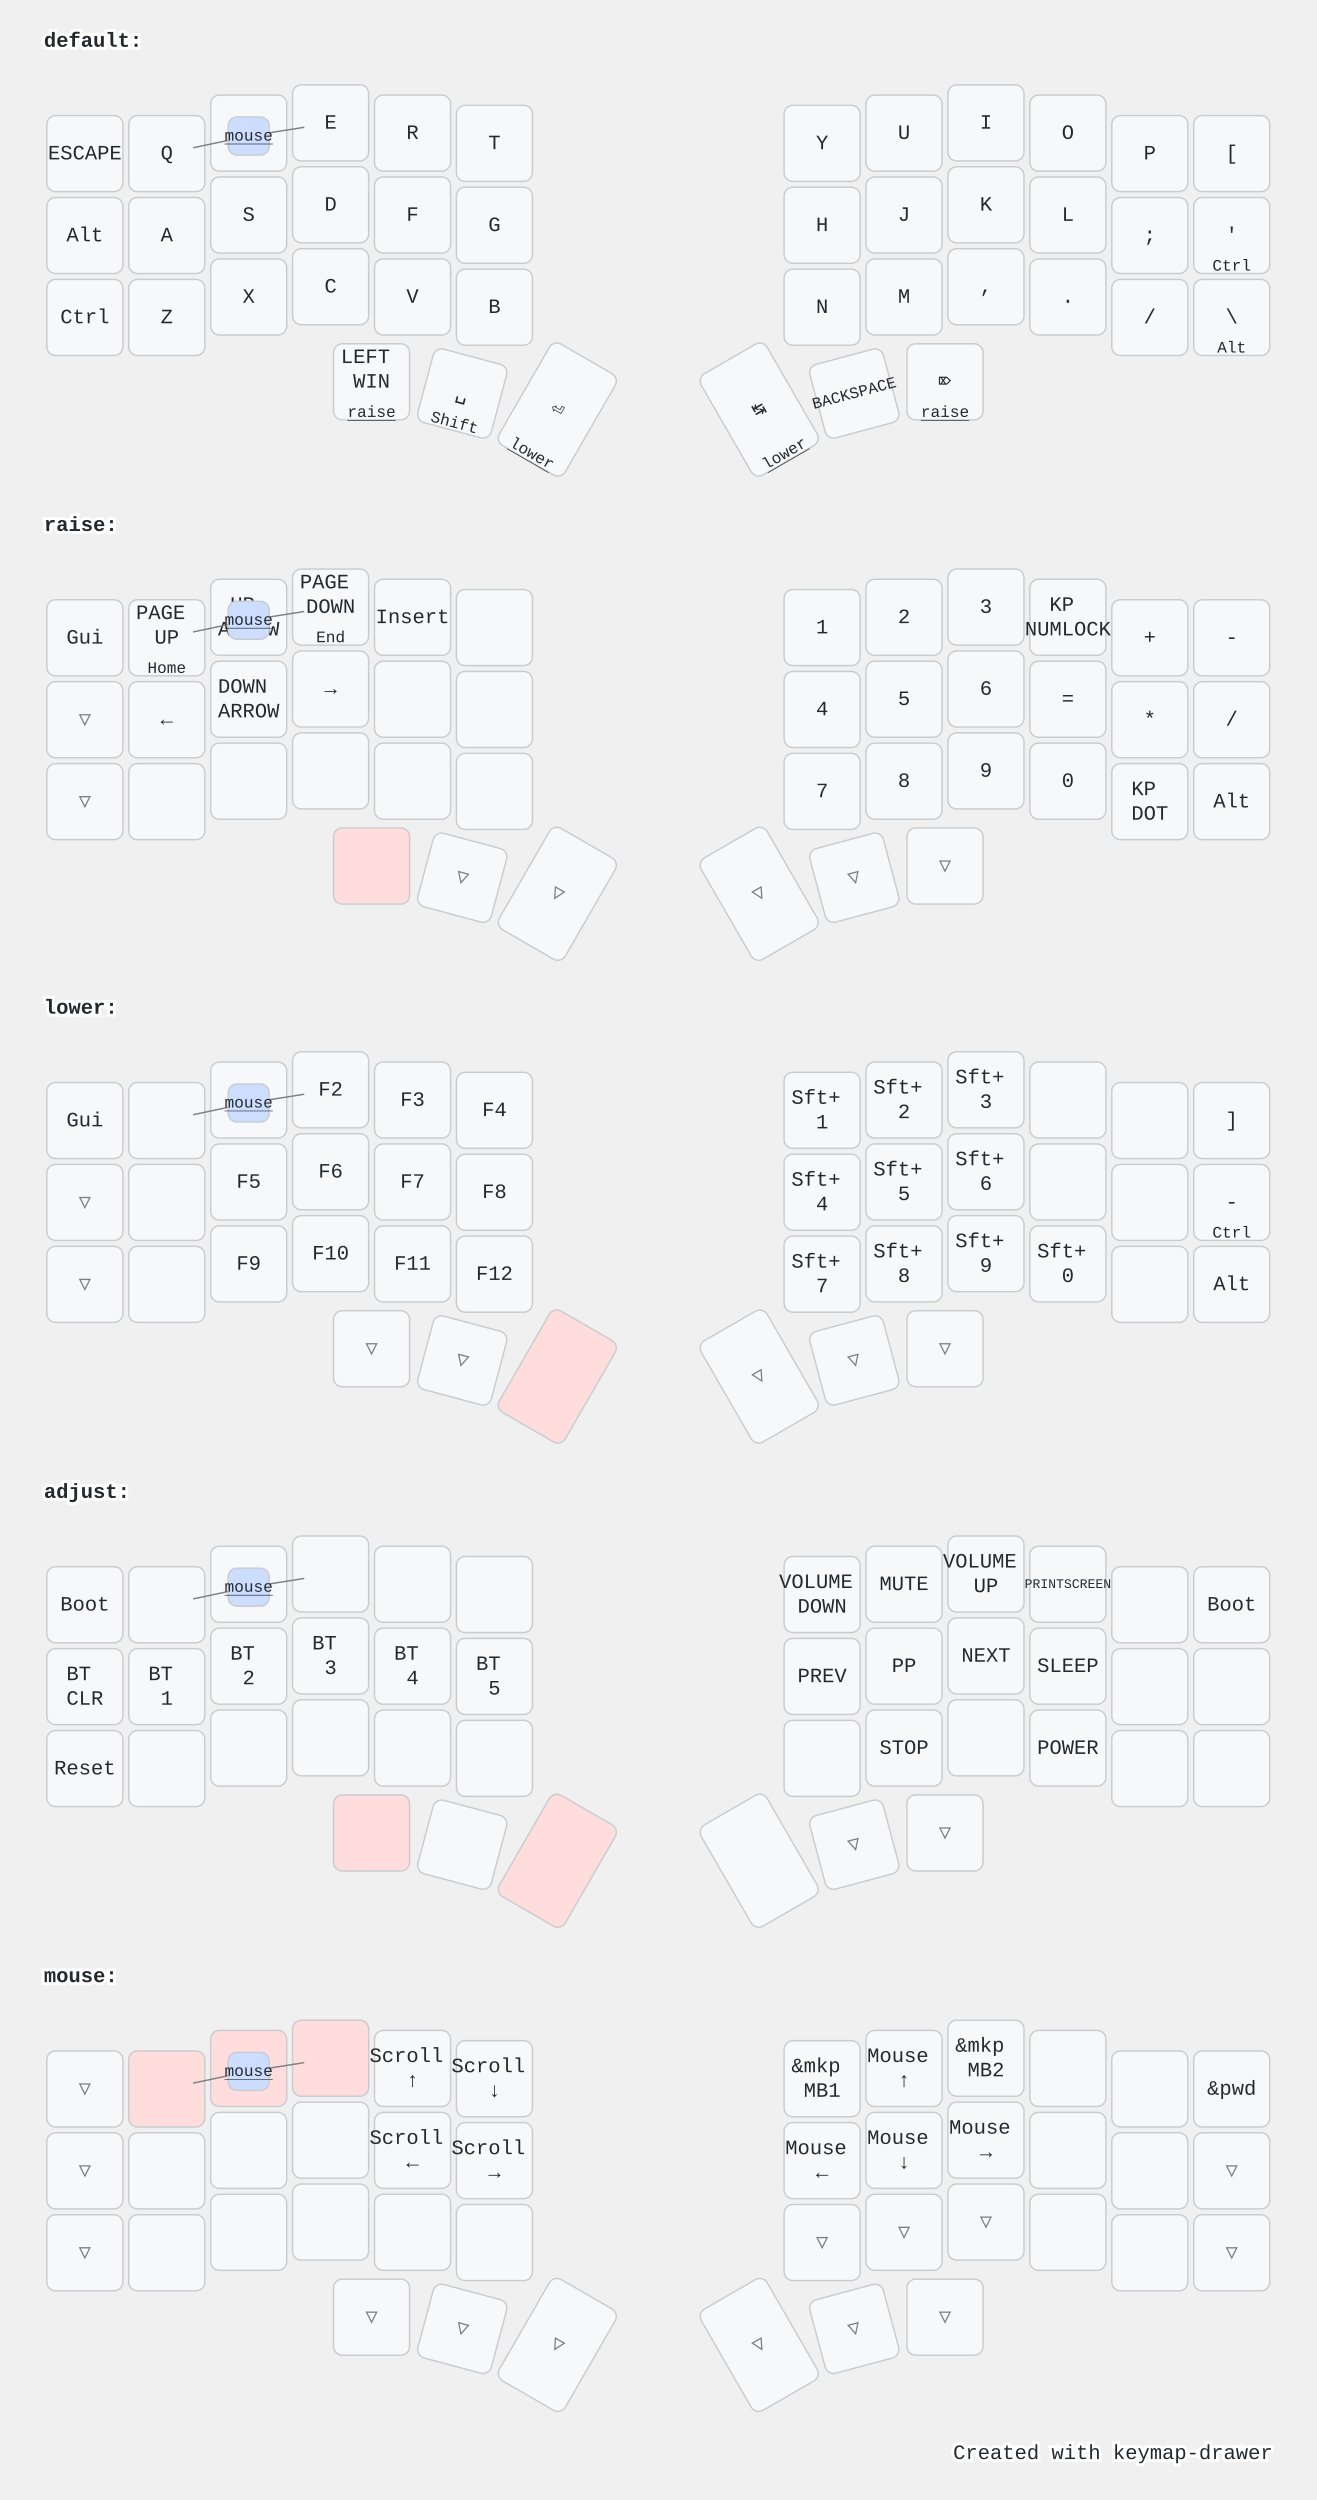
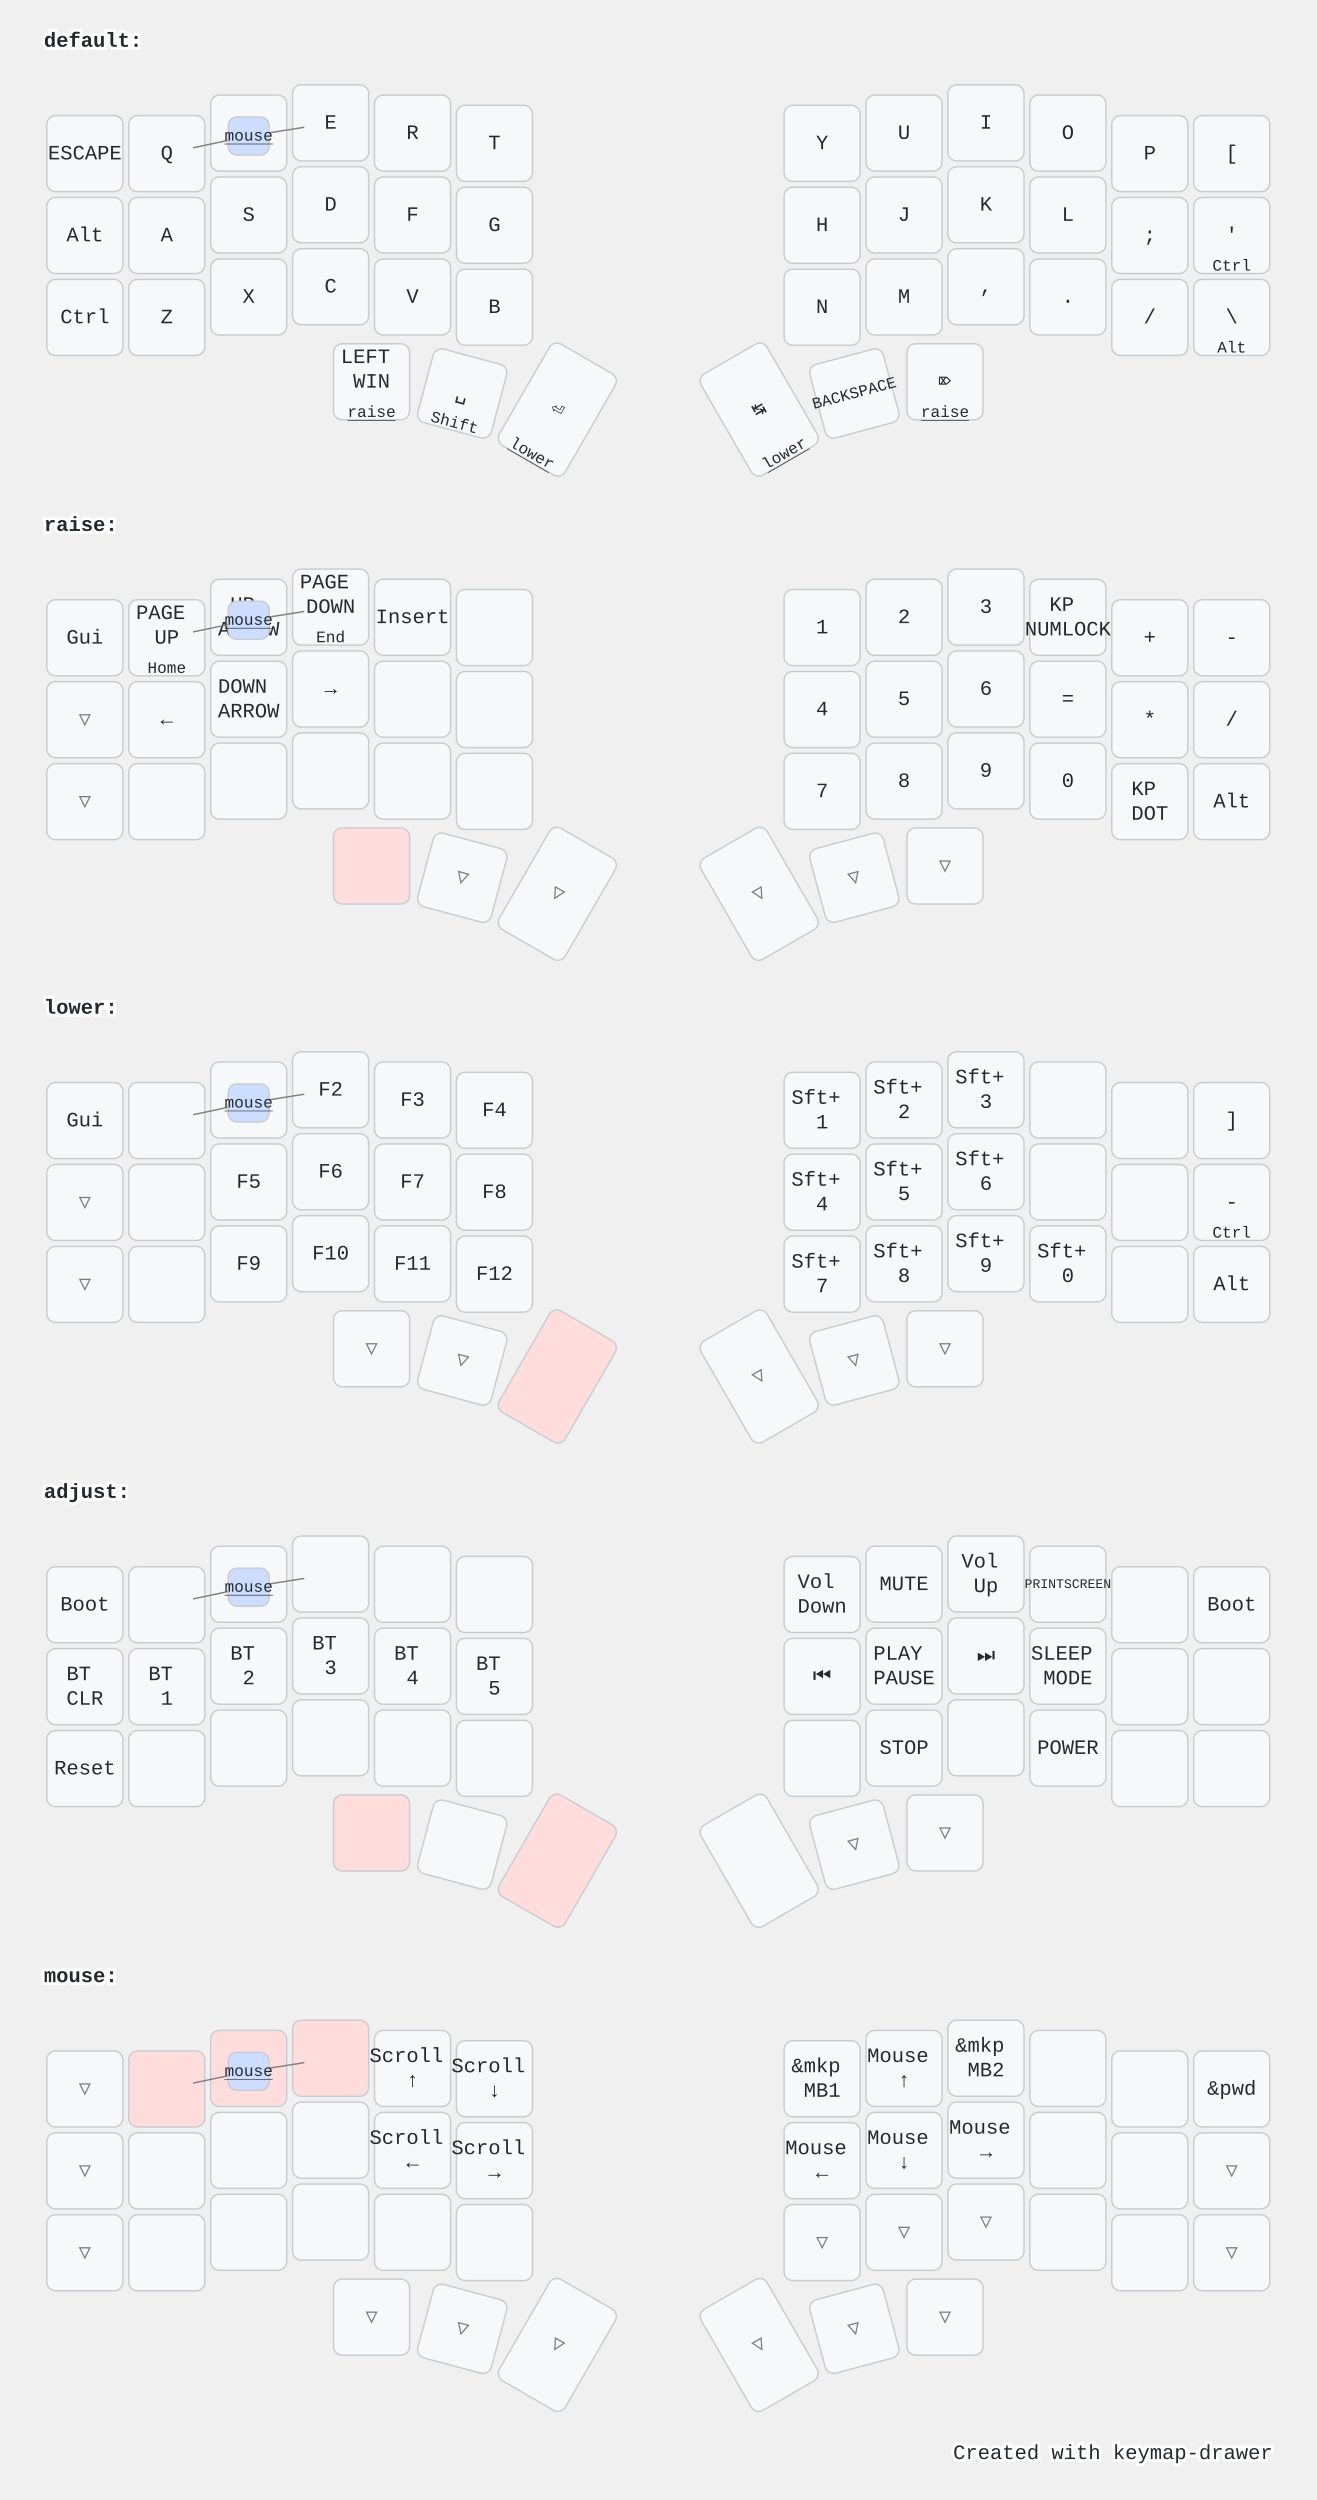
<svg xmlns="http://www.w3.org/2000/svg" width="900" height="1709" viewBox="0 0 900 1709" class="keymap">
  <style>/* inherit to force styles through use tags */
svg path {
    fill: inherit;
}

/* font and background color specifications */
svg.keymap {
    font-family: SFMono-Regular,Consolas,Liberation Mono,Menlo,monospace;
    font-size: 14px;
    font-kerning: normal;
    text-rendering: optimizeLegibility;
    fill: #24292e;
}

/* default key styling */
rect.key {
    fill: #f6f8fa;
}

rect.key, rect.combo {
    stroke: #c9cccf;
    stroke-width: 1;
}

/* default key side styling, only used is draw_key_sides is set */
rect.side {
    filter: brightness(90%);
}

/* color accent for combo boxes */
rect.combo, rect.combo-separate {
    fill: #cdf;
}

/* color accent for held keys */
rect.held, rect.combo.held {
    fill: #fdd;
}

/* color accent for ghost (optional) keys */
rect.ghost, rect.combo.ghost {
    stroke-dasharray: 4, 4;
    stroke-width: 2;
}

text {
    text-anchor: middle;
    dominant-baseline: middle;
}

/* styling for layer labels */
text.label {
    font-weight: bold;
    text-anchor: start;
    stroke: white;
    stroke-width: 4;
    paint-order: stroke;
}

/* styling for optional footer */
text.footer {
    text-anchor: end;
    dominant-baseline: auto;
    stroke: white;
    stroke-width: 4;
    paint-order: stroke;
}

/* styling for combo tap, and key hold/shifted label text */
text.combo, text.hold, text.shifted {
    font-size: 11px;
}

text.hold {
    text-anchor: middle;
    dominant-baseline: auto;
}

text.shifted {
    text-anchor: middle;
    dominant-baseline: hanging;
}

text.layer-activator {
    text-decoration: underline;
}

/* styling for hold/shifted label text in combo box */
text.combo.hold, text.combo.shifted {
    font-size: 8px;
}

/* lighter symbol for transparent keys */
text.trans {
    fill: #7b7e81;
}

/* styling for combo dendrons */
path.combo {
    stroke-width: 1;
    stroke: gray;
    fill: none;
}

/* Start Tabler Icons Cleanup */
/* cannot use height/width with glyphs */
.icon-tabler &gt; path {
    fill: inherit;
    stroke: inherit;
    stroke-width: 2;
}
/* hide tabler's default box */
.icon-tabler &gt; path[stroke="none"][fill="none"] {
    visibility: hidden;
}
/* End Tabler Icons Cleanup */

@media (prefers-color-scheme: dark) {
svg.keymap { fill: #d1d6db; }
rect.key { fill: #3f4750; }
rect.key, rect.combo { stroke: #60666c; }
rect.combo, rect.combo-separate { fill: #1f3d7a; }
rect.held, rect.combo.held { fill: #854747; }
text.label, text.footer { stroke: black; }
text.trans { fill: #7e8184; }
path.combo { stroke: #7f7f7f; }

}</style>
  <g transform="translate(30, 0)" class="layer-default">
    <text x="0" y="28" class="label" id="default">default:</text>
    <g transform="translate(0, 56)">
      <g transform="translate(28, 49)" class="key keypos-0">
        <rect rx="6" ry="6" x="-26" y="-26" width="52" height="52" class="key" />
        <text x="0" y="0" class="key tap">ESCAPE</text>
      </g>
      <g transform="translate(84, 49)" class="key keypos-1">
        <rect rx="6" ry="6" x="-26" y="-26" width="52" height="52" class="key" />
        <text x="0" y="0" class="key tap">Q</text>
      </g>
      <g transform="translate(140, 35)" class="key keypos-2">
        <rect rx="6" ry="6" x="-26" y="-26" width="52" height="52" class="key" />
        <text x="0" y="0" class="key tap">W</text>
      </g>
      <g transform="translate(196, 28)" class="key keypos-3">
        <rect rx="6" ry="6" x="-26" y="-26" width="52" height="52" class="key" />
        <text x="0" y="0" class="key tap">E</text>
      </g>
      <g transform="translate(252, 35)" class="key keypos-4">
        <rect rx="6" ry="6" x="-26" y="-26" width="52" height="52" class="key" />
        <text x="0" y="0" class="key tap">R</text>
      </g>
      <g transform="translate(308, 42)" class="key keypos-5">
        <rect rx="6" ry="6" x="-26" y="-26" width="52" height="52" class="key" />
        <text x="0" y="0" class="key tap">T</text>
      </g>
      <g transform="translate(532, 42)" class="key keypos-6">
        <rect rx="6" ry="6" x="-26" y="-26" width="52" height="52" class="key" />
        <text x="0" y="0" class="key tap">Y</text>
      </g>
      <g transform="translate(588, 35)" class="key keypos-7">
        <rect rx="6" ry="6" x="-26" y="-26" width="52" height="52" class="key" />
        <text x="0" y="0" class="key tap">U</text>
      </g>
      <g transform="translate(644, 28)" class="key keypos-8">
        <rect rx="6" ry="6" x="-26" y="-26" width="52" height="52" class="key" />
        <text x="0" y="0" class="key tap">I</text>
      </g>
      <g transform="translate(700, 35)" class="key keypos-9">
        <rect rx="6" ry="6" x="-26" y="-26" width="52" height="52" class="key" />
        <text x="0" y="0" class="key tap">O</text>
      </g>
      <g transform="translate(756, 49)" class="key keypos-10">
        <rect rx="6" ry="6" x="-26" y="-26" width="52" height="52" class="key" />
        <text x="0" y="0" class="key tap">P</text>
      </g>
      <g transform="translate(812, 49)" class="key keypos-11">
        <rect rx="6" ry="6" x="-26" y="-26" width="52" height="52" class="key" />
        <text x="0" y="0" class="key tap">[</text>
      </g>
      <g transform="translate(28, 105)" class="key keypos-12">
        <rect rx="6" ry="6" x="-26" y="-26" width="52" height="52" class="key" />
        <text x="0" y="0" class="key tap">Alt</text>
      </g>
      <g transform="translate(84, 105)" class="key keypos-13">
        <rect rx="6" ry="6" x="-26" y="-26" width="52" height="52" class="key" />
        <text x="0" y="0" class="key tap">A</text>
      </g>
      <g transform="translate(140, 91)" class="key keypos-14">
        <rect rx="6" ry="6" x="-26" y="-26" width="52" height="52" class="key" />
        <text x="0" y="0" class="key tap">S</text>
      </g>
      <g transform="translate(196, 84)" class="key keypos-15">
        <rect rx="6" ry="6" x="-26" y="-26" width="52" height="52" class="key" />
        <text x="0" y="0" class="key tap">D</text>
      </g>
      <g transform="translate(252, 91)" class="key keypos-16">
        <rect rx="6" ry="6" x="-26" y="-26" width="52" height="52" class="key" />
        <text x="0" y="0" class="key tap">F</text>
      </g>
      <g transform="translate(308, 98)" class="key keypos-17">
        <rect rx="6" ry="6" x="-26" y="-26" width="52" height="52" class="key" />
        <text x="0" y="0" class="key tap">G</text>
      </g>
      <g transform="translate(532, 98)" class="key keypos-18">
        <rect rx="6" ry="6" x="-26" y="-26" width="52" height="52" class="key" />
        <text x="0" y="0" class="key tap">H</text>
      </g>
      <g transform="translate(588, 91)" class="key keypos-19">
        <rect rx="6" ry="6" x="-26" y="-26" width="52" height="52" class="key" />
        <text x="0" y="0" class="key tap">J</text>
      </g>
      <g transform="translate(644, 84)" class="key keypos-20">
        <rect rx="6" ry="6" x="-26" y="-26" width="52" height="52" class="key" />
        <text x="0" y="0" class="key tap">K</text>
      </g>
      <g transform="translate(700, 91)" class="key keypos-21">
        <rect rx="6" ry="6" x="-26" y="-26" width="52" height="52" class="key" />
        <text x="0" y="0" class="key tap">L</text>
      </g>
      <g transform="translate(756, 105)" class="key keypos-22">
        <rect rx="6" ry="6" x="-26" y="-26" width="52" height="52" class="key" />
        <text x="0" y="0" class="key tap">;</text>
      </g>
      <g transform="translate(812, 105)" class="key keypos-23">
        <rect rx="6" ry="6" x="-26" y="-26" width="52" height="52" class="key" />
        <text x="0" y="0" class="key tap">'</text>
        <text x="0" y="24" class="key hold">Ctrl</text>
      </g>
      <g transform="translate(28, 161)" class="key keypos-24">
        <rect rx="6" ry="6" x="-26" y="-26" width="52" height="52" class="key" />
        <text x="0" y="0" class="key tap">Ctrl</text>
      </g>
      <g transform="translate(84, 161)" class="key keypos-25">
        <rect rx="6" ry="6" x="-26" y="-26" width="52" height="52" class="key" />
        <text x="0" y="0" class="key tap">Z</text>
      </g>
      <g transform="translate(140, 147)" class="key keypos-26">
        <rect rx="6" ry="6" x="-26" y="-26" width="52" height="52" class="key" />
        <text x="0" y="0" class="key tap">X</text>
      </g>
      <g transform="translate(196, 140)" class="key keypos-27">
        <rect rx="6" ry="6" x="-26" y="-26" width="52" height="52" class="key" />
        <text x="0" y="0" class="key tap">C</text>
      </g>
      <g transform="translate(252, 147)" class="key keypos-28">
        <rect rx="6" ry="6" x="-26" y="-26" width="52" height="52" class="key" />
        <text x="0" y="0" class="key tap">V</text>
      </g>
      <g transform="translate(308, 154)" class="key keypos-29">
        <rect rx="6" ry="6" x="-26" y="-26" width="52" height="52" class="key" />
        <text x="0" y="0" class="key tap">B</text>
      </g>
      <g transform="translate(532, 154)" class="key keypos-30">
        <rect rx="6" ry="6" x="-26" y="-26" width="52" height="52" class="key" />
        <text x="0" y="0" class="key tap">N</text>
      </g>
      <g transform="translate(588, 147)" class="key keypos-31">
        <rect rx="6" ry="6" x="-26" y="-26" width="52" height="52" class="key" />
        <text x="0" y="0" class="key tap">M</text>
      </g>
      <g transform="translate(644, 140)" class="key keypos-32">
        <rect rx="6" ry="6" x="-26" y="-26" width="52" height="52" class="key" />
        <text x="0" y="0" class="key tap">,</text>
      </g>
      <g transform="translate(700, 147)" class="key keypos-33">
        <rect rx="6" ry="6" x="-26" y="-26" width="52" height="52" class="key" />
        <text x="0" y="0" class="key tap">.</text>
      </g>
      <g transform="translate(756, 161)" class="key keypos-34">
        <rect rx="6" ry="6" x="-26" y="-26" width="52" height="52" class="key" />
        <text x="0" y="0" class="key tap">/</text>
      </g>
      <g transform="translate(812, 161)" class="key keypos-35">
        <rect rx="6" ry="6" x="-26" y="-26" width="52" height="52" class="key" />
        <text x="0" y="0" class="key tap">\</text>
        <text x="0" y="24" class="key hold">Alt</text>
      </g>
      <g transform="translate(224, 205)" class="key keypos-36">
        <rect rx="6" ry="6" x="-26" y="-26" width="52" height="52" class="key" />
        <text x="0" y="0" class="key tap">
          <tspan x="0" dy="-1.2em">LEFT</tspan>
          <tspan x="0" dy="1.2em">WIN</tspan>
        </text>
        <a href="#raise">
          <text x="0" y="24" class="key hold layer-activator">raise</text>
        </a>
      </g>
      <g transform="translate(286, 213) rotate(15.0)" class="key keypos-37">
        <rect rx="6" ry="6" x="-26" y="-26" width="52" height="52" class="key" />
        <text x="0" y="0" class="key tap">␣</text>
        <text x="0" y="24" class="key hold">Shift</text>
      </g>
      <g transform="translate(351, 224) rotate(30.0)" class="key keypos-38">
        <rect rx="6" ry="6" x="-26" y="-40" width="52" height="80" class="key" />
        <text x="0" y="0" class="key tap">⏎</text>
        <a href="#lower">
          <text x="0" y="38" class="key hold layer-activator">lower</text>
        </a>
      </g>
      <g transform="translate(489, 224) rotate(-30.0)" class="key keypos-39">
        <rect rx="6" ry="6" x="-26" y="-40" width="52" height="80" class="key" />
        <text x="0" y="0" class="key tap">↹</text>
        <a href="#lower">
          <text x="0" y="38" class="key hold layer-activator">lower</text>
        </a>
      </g>
      <g transform="translate(554, 213) rotate(-15.0)" class="key keypos-40">
        <rect rx="6" ry="6" x="-26" y="-26" width="52" height="52" class="key" />
        <text x="0" y="0" class="key tap">
          <tspan style="font-size: 78%">BACKSPACE</tspan>
        </text>
      </g>
      <g transform="translate(616, 205)" class="key keypos-41">
        <rect rx="6" ry="6" x="-26" y="-26" width="52" height="52" class="key" />
        <text x="0" y="0" class="key tap">⌦</text>
        <a href="#raise">
          <text x="0" y="24" class="key hold layer-activator">raise</text>
        </a>
      </g>
      <g class="combo combopos-0">
        <path d="M140,37 l38,-6" class="combo" />
        <path d="M140,37 l-38,8" class="combo" />
        <rect rx="6" ry="6" x="126" y="24" width="28" height="26" class="combo" />
        <a href="#mouse">
          <text x="140" y="37" class="combo tap layer-activator">mouse</text>
        </a>
      </g>
    </g>
  </g>
  <g transform="translate(30, 331)" class="layer-raise">
    <text x="0" y="28" class="label" id="raise">raise:</text>
    <g transform="translate(0, 56)">
      <g transform="translate(28, 49)" class="key keypos-0">
        <rect rx="6" ry="6" x="-26" y="-26" width="52" height="52" class="key" />
        <text x="0" y="0" class="key tap">Gui</text>
      </g>
      <g transform="translate(84, 49)" class="key keypos-1">
        <rect rx="6" ry="6" x="-26" y="-26" width="52" height="52" class="key" />
        <text x="0" y="0" class="key tap">
          <tspan x="0" dy="-1.2em">PAGE</tspan>
          <tspan x="0" dy="1.2em">UP</tspan>
        </text>
        <text x="0" y="24" class="key hold">Home</text>
      </g>
      <g transform="translate(140, 35)" class="key keypos-2">
        <rect rx="6" ry="6" x="-26" y="-26" width="52" height="52" class="key" />
        <text x="0" y="0" class="key tap">
          <tspan x="0" dy="-0.6em">UP</tspan>
          <tspan x="0" dy="1.2em">ARROW</tspan>
        </text>
      </g>
      <g transform="translate(196, 28)" class="key keypos-3">
        <rect rx="6" ry="6" x="-26" y="-26" width="52" height="52" class="key" />
        <text x="0" y="0" class="key tap">
          <tspan x="0" dy="-1.2em">PAGE</tspan>
          <tspan x="0" dy="1.2em">DOWN</tspan>
        </text>
        <text x="0" y="24" class="key hold">End</text>
      </g>
      <g transform="translate(252, 35)" class="key keypos-4">
        <rect rx="6" ry="6" x="-26" y="-26" width="52" height="52" class="key" />
        <text x="0" y="0" class="key tap">Insert</text>
      </g>
      <g transform="translate(308, 42)" class="key keypos-5">
        <rect rx="6" ry="6" x="-26" y="-26" width="52" height="52" class="key" />
      </g>
      <g transform="translate(532, 42)" class="key keypos-6">
        <rect rx="6" ry="6" x="-26" y="-26" width="52" height="52" class="key" />
        <text x="0" y="0" class="key tap">1</text>
      </g>
      <g transform="translate(588, 35)" class="key keypos-7">
        <rect rx="6" ry="6" x="-26" y="-26" width="52" height="52" class="key" />
        <text x="0" y="0" class="key tap">2</text>
      </g>
      <g transform="translate(644, 28)" class="key keypos-8">
        <rect rx="6" ry="6" x="-26" y="-26" width="52" height="52" class="key" />
        <text x="0" y="0" class="key tap">3</text>
      </g>
      <g transform="translate(700, 35)" class="key keypos-9">
        <rect rx="6" ry="6" x="-26" y="-26" width="52" height="52" class="key" />
        <text x="0" y="0" class="key tap">
          <tspan x="0" dy="-0.6em">KP</tspan>
          <tspan x="0" dy="1.2em">NUMLOCK</tspan>
        </text>
      </g>
      <g transform="translate(756, 49)" class="key keypos-10">
        <rect rx="6" ry="6" x="-26" y="-26" width="52" height="52" class="key" />
        <text x="0" y="0" class="key tap">+</text>
      </g>
      <g transform="translate(812, 49)" class="key keypos-11">
        <rect rx="6" ry="6" x="-26" y="-26" width="52" height="52" class="key" />
        <text x="0" y="0" class="key tap">-</text>
      </g>
      <g transform="translate(28, 105)" class="key trans keypos-12">
        <rect rx="6" ry="6" x="-26" y="-26" width="52" height="52" class="key trans" />
        <text x="0" y="0" class="key trans tap">▽</text>
      </g>
      <g transform="translate(84, 105)" class="key keypos-13">
        <rect rx="6" ry="6" x="-26" y="-26" width="52" height="52" class="key" />
        <text x="0" y="0" class="key tap">←</text>
      </g>
      <g transform="translate(140, 91)" class="key keypos-14">
        <rect rx="6" ry="6" x="-26" y="-26" width="52" height="52" class="key" />
        <text x="0" y="0" class="key tap">
          <tspan x="0" dy="-0.6em">DOWN</tspan>
          <tspan x="0" dy="1.2em">ARROW</tspan>
        </text>
      </g>
      <g transform="translate(196, 84)" class="key keypos-15">
        <rect rx="6" ry="6" x="-26" y="-26" width="52" height="52" class="key" />
        <text x="0" y="0" class="key tap">→</text>
      </g>
      <g transform="translate(252, 91)" class="key keypos-16">
        <rect rx="6" ry="6" x="-26" y="-26" width="52" height="52" class="key" />
      </g>
      <g transform="translate(308, 98)" class="key keypos-17">
        <rect rx="6" ry="6" x="-26" y="-26" width="52" height="52" class="key" />
      </g>
      <g transform="translate(532, 98)" class="key keypos-18">
        <rect rx="6" ry="6" x="-26" y="-26" width="52" height="52" class="key" />
        <text x="0" y="0" class="key tap">4</text>
      </g>
      <g transform="translate(588, 91)" class="key keypos-19">
        <rect rx="6" ry="6" x="-26" y="-26" width="52" height="52" class="key" />
        <text x="0" y="0" class="key tap">5</text>
      </g>
      <g transform="translate(644, 84)" class="key keypos-20">
        <rect rx="6" ry="6" x="-26" y="-26" width="52" height="52" class="key" />
        <text x="0" y="0" class="key tap">6</text>
      </g>
      <g transform="translate(700, 91)" class="key keypos-21">
        <rect rx="6" ry="6" x="-26" y="-26" width="52" height="52" class="key" />
        <text x="0" y="0" class="key tap">=</text>
      </g>
      <g transform="translate(756, 105)" class="key keypos-22">
        <rect rx="6" ry="6" x="-26" y="-26" width="52" height="52" class="key" />
        <text x="0" y="0" class="key tap">*</text>
      </g>
      <g transform="translate(812, 105)" class="key keypos-23">
        <rect rx="6" ry="6" x="-26" y="-26" width="52" height="52" class="key" />
        <text x="0" y="0" class="key tap">/</text>
      </g>
      <g transform="translate(28, 161)" class="key trans keypos-24">
        <rect rx="6" ry="6" x="-26" y="-26" width="52" height="52" class="key trans" />
        <text x="0" y="0" class="key trans tap">▽</text>
      </g>
      <g transform="translate(84, 161)" class="key keypos-25">
        <rect rx="6" ry="6" x="-26" y="-26" width="52" height="52" class="key" />
      </g>
      <g transform="translate(140, 147)" class="key keypos-26">
        <rect rx="6" ry="6" x="-26" y="-26" width="52" height="52" class="key" />
      </g>
      <g transform="translate(196, 140)" class="key keypos-27">
        <rect rx="6" ry="6" x="-26" y="-26" width="52" height="52" class="key" />
      </g>
      <g transform="translate(252, 147)" class="key keypos-28">
        <rect rx="6" ry="6" x="-26" y="-26" width="52" height="52" class="key" />
      </g>
      <g transform="translate(308, 154)" class="key keypos-29">
        <rect rx="6" ry="6" x="-26" y="-26" width="52" height="52" class="key" />
      </g>
      <g transform="translate(532, 154)" class="key keypos-30">
        <rect rx="6" ry="6" x="-26" y="-26" width="52" height="52" class="key" />
        <text x="0" y="0" class="key tap">7</text>
      </g>
      <g transform="translate(588, 147)" class="key keypos-31">
        <rect rx="6" ry="6" x="-26" y="-26" width="52" height="52" class="key" />
        <text x="0" y="0" class="key tap">8</text>
      </g>
      <g transform="translate(644, 140)" class="key keypos-32">
        <rect rx="6" ry="6" x="-26" y="-26" width="52" height="52" class="key" />
        <text x="0" y="0" class="key tap">9</text>
      </g>
      <g transform="translate(700, 147)" class="key keypos-33">
        <rect rx="6" ry="6" x="-26" y="-26" width="52" height="52" class="key" />
        <text x="0" y="0" class="key tap">0</text>
      </g>
      <g transform="translate(756, 161)" class="key keypos-34">
        <rect rx="6" ry="6" x="-26" y="-26" width="52" height="52" class="key" />
        <text x="0" y="0" class="key tap">
          <tspan x="0" dy="-0.6em">KP</tspan>
          <tspan x="0" dy="1.2em">DOT</tspan>
        </text>
      </g>
      <g transform="translate(812, 161)" class="key keypos-35">
        <rect rx="6" ry="6" x="-26" y="-26" width="52" height="52" class="key" />
        <text x="0" y="0" class="key tap">Alt</text>
      </g>
      <g transform="translate(224, 205)" class="key held keypos-36">
        <rect rx="6" ry="6" x="-26" y="-26" width="52" height="52" class="key held" />
      </g>
      <g transform="translate(286, 213) rotate(15.0)" class="key trans keypos-37">
        <rect rx="6" ry="6" x="-26" y="-26" width="52" height="52" class="key trans" />
        <text x="0" y="0" class="key trans tap">▽</text>
      </g>
      <g transform="translate(351, 224) rotate(30.0)" class="key trans keypos-38">
        <rect rx="6" ry="6" x="-26" y="-40" width="52" height="80" class="key trans" />
        <text x="0" y="0" class="key trans tap">▽</text>
      </g>
      <g transform="translate(489, 224) rotate(-30.0)" class="key trans keypos-39">
        <rect rx="6" ry="6" x="-26" y="-40" width="52" height="80" class="key trans" />
        <text x="0" y="0" class="key trans tap">▽</text>
      </g>
      <g transform="translate(554, 213) rotate(-15.0)" class="key trans keypos-40">
        <rect rx="6" ry="6" x="-26" y="-26" width="52" height="52" class="key trans" />
        <text x="0" y="0" class="key trans tap">▽</text>
      </g>
      <g transform="translate(616, 205)" class="key trans keypos-41">
        <rect rx="6" ry="6" x="-26" y="-26" width="52" height="52" class="key trans" />
        <text x="0" y="0" class="key trans tap">▽</text>
      </g>
      <g class="combo combopos-0">
        <path d="M140,37 l38,-6" class="combo" />
        <path d="M140,37 l-38,8" class="combo" />
        <rect rx="6" ry="6" x="126" y="24" width="28" height="26" class="combo" />
        <a href="#mouse">
          <text x="140" y="37" class="combo tap layer-activator">mouse</text>
        </a>
      </g>
    </g>
  </g>
  <g transform="translate(30, 661)" class="layer-lower">
    <text x="0" y="28" class="label" id="lower">lower:</text>
    <g transform="translate(0, 56)">
      <g transform="translate(28, 49)" class="key keypos-0">
        <rect rx="6" ry="6" x="-26" y="-26" width="52" height="52" class="key" />
        <text x="0" y="0" class="key tap">Gui</text>
      </g>
      <g transform="translate(84, 49)" class="key keypos-1">
        <rect rx="6" ry="6" x="-26" y="-26" width="52" height="52" class="key" />
      </g>
      <g transform="translate(140, 35)" class="key keypos-2">
        <rect rx="6" ry="6" x="-26" y="-26" width="52" height="52" class="key" />
        <text x="0" y="0" class="key tap">F1</text>
      </g>
      <g transform="translate(196, 28)" class="key keypos-3">
        <rect rx="6" ry="6" x="-26" y="-26" width="52" height="52" class="key" />
        <text x="0" y="0" class="key tap">F2</text>
      </g>
      <g transform="translate(252, 35)" class="key keypos-4">
        <rect rx="6" ry="6" x="-26" y="-26" width="52" height="52" class="key" />
        <text x="0" y="0" class="key tap">F3</text>
      </g>
      <g transform="translate(308, 42)" class="key keypos-5">
        <rect rx="6" ry="6" x="-26" y="-26" width="52" height="52" class="key" />
        <text x="0" y="0" class="key tap">F4</text>
      </g>
      <g transform="translate(532, 42)" class="key keypos-6">
        <rect rx="6" ry="6" x="-26" y="-26" width="52" height="52" class="key" />
        <text x="0" y="0" class="key tap">
          <tspan x="0" dy="-0.6em">Sft+</tspan>
          <tspan x="0" dy="1.2em">1</tspan>
        </text>
      </g>
      <g transform="translate(588, 35)" class="key keypos-7">
        <rect rx="6" ry="6" x="-26" y="-26" width="52" height="52" class="key" />
        <text x="0" y="0" class="key tap">
          <tspan x="0" dy="-0.6em">Sft+</tspan>
          <tspan x="0" dy="1.2em">2</tspan>
        </text>
      </g>
      <g transform="translate(644, 28)" class="key keypos-8">
        <rect rx="6" ry="6" x="-26" y="-26" width="52" height="52" class="key" />
        <text x="0" y="0" class="key tap">
          <tspan x="0" dy="-0.6em">Sft+</tspan>
          <tspan x="0" dy="1.2em">3</tspan>
        </text>
      </g>
      <g transform="translate(700, 35)" class="key keypos-9">
        <rect rx="6" ry="6" x="-26" y="-26" width="52" height="52" class="key" />
      </g>
      <g transform="translate(756, 49)" class="key keypos-10">
        <rect rx="6" ry="6" x="-26" y="-26" width="52" height="52" class="key" />
      </g>
      <g transform="translate(812, 49)" class="key keypos-11">
        <rect rx="6" ry="6" x="-26" y="-26" width="52" height="52" class="key" />
        <text x="0" y="0" class="key tap">]</text>
      </g>
      <g transform="translate(28, 105)" class="key trans keypos-12">
        <rect rx="6" ry="6" x="-26" y="-26" width="52" height="52" class="key trans" />
        <text x="0" y="0" class="key trans tap">▽</text>
      </g>
      <g transform="translate(84, 105)" class="key keypos-13">
        <rect rx="6" ry="6" x="-26" y="-26" width="52" height="52" class="key" />
      </g>
      <g transform="translate(140, 91)" class="key keypos-14">
        <rect rx="6" ry="6" x="-26" y="-26" width="52" height="52" class="key" />
        <text x="0" y="0" class="key tap">F5</text>
      </g>
      <g transform="translate(196, 84)" class="key keypos-15">
        <rect rx="6" ry="6" x="-26" y="-26" width="52" height="52" class="key" />
        <text x="0" y="0" class="key tap">F6</text>
      </g>
      <g transform="translate(252, 91)" class="key keypos-16">
        <rect rx="6" ry="6" x="-26" y="-26" width="52" height="52" class="key" />
        <text x="0" y="0" class="key tap">F7</text>
      </g>
      <g transform="translate(308, 98)" class="key keypos-17">
        <rect rx="6" ry="6" x="-26" y="-26" width="52" height="52" class="key" />
        <text x="0" y="0" class="key tap">F8</text>
      </g>
      <g transform="translate(532, 98)" class="key keypos-18">
        <rect rx="6" ry="6" x="-26" y="-26" width="52" height="52" class="key" />
        <text x="0" y="0" class="key tap">
          <tspan x="0" dy="-0.6em">Sft+</tspan>
          <tspan x="0" dy="1.2em">4</tspan>
        </text>
      </g>
      <g transform="translate(588, 91)" class="key keypos-19">
        <rect rx="6" ry="6" x="-26" y="-26" width="52" height="52" class="key" />
        <text x="0" y="0" class="key tap">
          <tspan x="0" dy="-0.6em">Sft+</tspan>
          <tspan x="0" dy="1.2em">5</tspan>
        </text>
      </g>
      <g transform="translate(644, 84)" class="key keypos-20">
        <rect rx="6" ry="6" x="-26" y="-26" width="52" height="52" class="key" />
        <text x="0" y="0" class="key tap">
          <tspan x="0" dy="-0.6em">Sft+</tspan>
          <tspan x="0" dy="1.2em">6</tspan>
        </text>
      </g>
      <g transform="translate(700, 91)" class="key keypos-21">
        <rect rx="6" ry="6" x="-26" y="-26" width="52" height="52" class="key" />
      </g>
      <g transform="translate(756, 105)" class="key keypos-22">
        <rect rx="6" ry="6" x="-26" y="-26" width="52" height="52" class="key" />
      </g>
      <g transform="translate(812, 105)" class="key keypos-23">
        <rect rx="6" ry="6" x="-26" y="-26" width="52" height="52" class="key" />
        <text x="0" y="0" class="key tap">-</text>
        <text x="0" y="24" class="key hold">Ctrl</text>
      </g>
      <g transform="translate(28, 161)" class="key trans keypos-24">
        <rect rx="6" ry="6" x="-26" y="-26" width="52" height="52" class="key trans" />
        <text x="0" y="0" class="key trans tap">▽</text>
      </g>
      <g transform="translate(84, 161)" class="key keypos-25">
        <rect rx="6" ry="6" x="-26" y="-26" width="52" height="52" class="key" />
      </g>
      <g transform="translate(140, 147)" class="key keypos-26">
        <rect rx="6" ry="6" x="-26" y="-26" width="52" height="52" class="key" />
        <text x="0" y="0" class="key tap">F9</text>
      </g>
      <g transform="translate(196, 140)" class="key keypos-27">
        <rect rx="6" ry="6" x="-26" y="-26" width="52" height="52" class="key" />
        <text x="0" y="0" class="key tap">F10</text>
      </g>
      <g transform="translate(252, 147)" class="key keypos-28">
        <rect rx="6" ry="6" x="-26" y="-26" width="52" height="52" class="key" />
        <text x="0" y="0" class="key tap">F11</text>
      </g>
      <g transform="translate(308, 154)" class="key keypos-29">
        <rect rx="6" ry="6" x="-26" y="-26" width="52" height="52" class="key" />
        <text x="0" y="0" class="key tap">F12</text>
      </g>
      <g transform="translate(532, 154)" class="key keypos-30">
        <rect rx="6" ry="6" x="-26" y="-26" width="52" height="52" class="key" />
        <text x="0" y="0" class="key tap">
          <tspan x="0" dy="-0.6em">Sft+</tspan>
          <tspan x="0" dy="1.2em">7</tspan>
        </text>
      </g>
      <g transform="translate(588, 147)" class="key keypos-31">
        <rect rx="6" ry="6" x="-26" y="-26" width="52" height="52" class="key" />
        <text x="0" y="0" class="key tap">
          <tspan x="0" dy="-0.6em">Sft+</tspan>
          <tspan x="0" dy="1.2em">8</tspan>
        </text>
      </g>
      <g transform="translate(644, 140)" class="key keypos-32">
        <rect rx="6" ry="6" x="-26" y="-26" width="52" height="52" class="key" />
        <text x="0" y="0" class="key tap">
          <tspan x="0" dy="-0.6em">Sft+</tspan>
          <tspan x="0" dy="1.2em">9</tspan>
        </text>
      </g>
      <g transform="translate(700, 147)" class="key keypos-33">
        <rect rx="6" ry="6" x="-26" y="-26" width="52" height="52" class="key" />
        <text x="0" y="0" class="key tap">
          <tspan x="0" dy="-0.6em">Sft+</tspan>
          <tspan x="0" dy="1.2em">0</tspan>
        </text>
      </g>
      <g transform="translate(756, 161)" class="key keypos-34">
        <rect rx="6" ry="6" x="-26" y="-26" width="52" height="52" class="key" />
      </g>
      <g transform="translate(812, 161)" class="key keypos-35">
        <rect rx="6" ry="6" x="-26" y="-26" width="52" height="52" class="key" />
        <text x="0" y="0" class="key tap">Alt</text>
      </g>
      <g transform="translate(224, 205)" class="key trans keypos-36">
        <rect rx="6" ry="6" x="-26" y="-26" width="52" height="52" class="key trans" />
        <text x="0" y="0" class="key trans tap">▽</text>
      </g>
      <g transform="translate(286, 213) rotate(15.0)" class="key trans keypos-37">
        <rect rx="6" ry="6" x="-26" y="-26" width="52" height="52" class="key trans" />
        <text x="0" y="0" class="key trans tap">▽</text>
      </g>
      <g transform="translate(351, 224) rotate(30.0)" class="key held keypos-38">
        <rect rx="6" ry="6" x="-26" y="-40" width="52" height="80" class="key held" />
      </g>
      <g transform="translate(489, 224) rotate(-30.0)" class="key trans keypos-39">
        <rect rx="6" ry="6" x="-26" y="-40" width="52" height="80" class="key trans" />
        <text x="0" y="0" class="key trans tap">▽</text>
      </g>
      <g transform="translate(554, 213) rotate(-15.0)" class="key trans keypos-40">
        <rect rx="6" ry="6" x="-26" y="-26" width="52" height="52" class="key trans" />
        <text x="0" y="0" class="key trans tap">▽</text>
      </g>
      <g transform="translate(616, 205)" class="key trans keypos-41">
        <rect rx="6" ry="6" x="-26" y="-26" width="52" height="52" class="key trans" />
        <text x="0" y="0" class="key trans tap">▽</text>
      </g>
      <g class="combo combopos-0">
        <path d="M140,37 l38,-6" class="combo" />
        <path d="M140,37 l-38,8" class="combo" />
        <rect rx="6" ry="6" x="126" y="24" width="28" height="26" class="combo" />
        <a href="#mouse">
          <text x="140" y="37" class="combo tap layer-activator">mouse</text>
        </a>
      </g>
    </g>
  </g>
  <g transform="translate(30, 992)" class="layer-adjust">
    <text x="0" y="28" class="label" id="adjust">adjust:</text>
    <g transform="translate(0, 56)">
      <g transform="translate(28, 49)" class="key keypos-0">
        <rect rx="6" ry="6" x="-26" y="-26" width="52" height="52" class="key" />
        <text x="0" y="0" class="key tap">Boot</text>
      </g>
      <g transform="translate(84, 49)" class="key keypos-1">
        <rect rx="6" ry="6" x="-26" y="-26" width="52" height="52" class="key" />
      </g>
      <g transform="translate(140, 35)" class="key keypos-2">
        <rect rx="6" ry="6" x="-26" y="-26" width="52" height="52" class="key" />
      </g>
      <g transform="translate(196, 28)" class="key keypos-3">
        <rect rx="6" ry="6" x="-26" y="-26" width="52" height="52" class="key" />
      </g>
      <g transform="translate(252, 35)" class="key keypos-4">
        <rect rx="6" ry="6" x="-26" y="-26" width="52" height="52" class="key" />
      </g>
      <g transform="translate(308, 42)" class="key keypos-5">
        <rect rx="6" ry="6" x="-26" y="-26" width="52" height="52" class="key" />
      </g>
      <g transform="translate(532, 42)" class="key keypos-6">
        <rect rx="6" ry="6" x="-26" y="-26" width="52" height="52" class="key" />
        <text x="0" y="0" class="key tap">
-           <tspan x="0" dy="-0.6em">VOLUME</tspan>
-           <tspan x="0" dy="1.2em">DOWN</tspan>
+           <tspan x="0" dy="-0.6em">Vol</tspan>
+           <tspan x="0" dy="1.2em">Down</tspan>
        </text>
      </g>
      <g transform="translate(588, 35)" class="key keypos-7">
        <rect rx="6" ry="6" x="-26" y="-26" width="52" height="52" class="key" />
        <text x="0" y="0" class="key tap">MUTE</text>
      </g>
      <g transform="translate(644, 28)" class="key keypos-8">
        <rect rx="6" ry="6" x="-26" y="-26" width="52" height="52" class="key" />
        <text x="0" y="0" class="key tap">
-           <tspan x="0" dy="-0.6em">VOLUME</tspan>
-           <tspan x="0" dy="1.2em">UP</tspan>
+           <tspan x="0" dy="-0.6em">Vol</tspan>
+           <tspan x="0" dy="1.2em">Up</tspan>
        </text>
      </g>
      <g transform="translate(700, 35)" class="key keypos-9">
        <rect rx="6" ry="6" x="-26" y="-26" width="52" height="52" class="key" />
        <text x="0" y="0" class="key tap">
          <tspan style="font-size: 64%">PRINTSCREEN</tspan>
        </text>
      </g>
      <g transform="translate(756, 49)" class="key keypos-10">
        <rect rx="6" ry="6" x="-26" y="-26" width="52" height="52" class="key" />
      </g>
      <g transform="translate(812, 49)" class="key keypos-11">
        <rect rx="6" ry="6" x="-26" y="-26" width="52" height="52" class="key" />
        <text x="0" y="0" class="key tap">Boot</text>
      </g>
      <g transform="translate(28, 105)" class="key keypos-12">
        <rect rx="6" ry="6" x="-26" y="-26" width="52" height="52" class="key" />
        <text x="0" y="0" class="key tap">
          <tspan x="0" dy="-0.6em">BT</tspan>
          <tspan x="0" dy="1.2em">CLR</tspan>
        </text>
      </g>
      <g transform="translate(84, 105)" class="key keypos-13">
        <rect rx="6" ry="6" x="-26" y="-26" width="52" height="52" class="key" />
        <text x="0" y="0" class="key tap">
          <tspan x="0" dy="-0.6em">BT</tspan>
          <tspan x="0" dy="1.2em">1</tspan>
        </text>
      </g>
      <g transform="translate(140, 91)" class="key keypos-14">
        <rect rx="6" ry="6" x="-26" y="-26" width="52" height="52" class="key" />
        <text x="0" y="0" class="key tap">
          <tspan x="0" dy="-0.6em">BT</tspan>
          <tspan x="0" dy="1.2em">2</tspan>
        </text>
      </g>
      <g transform="translate(196, 84)" class="key keypos-15">
        <rect rx="6" ry="6" x="-26" y="-26" width="52" height="52" class="key" />
        <text x="0" y="0" class="key tap">
          <tspan x="0" dy="-0.6em">BT</tspan>
          <tspan x="0" dy="1.2em">3</tspan>
        </text>
      </g>
      <g transform="translate(252, 91)" class="key keypos-16">
        <rect rx="6" ry="6" x="-26" y="-26" width="52" height="52" class="key" />
        <text x="0" y="0" class="key tap">
          <tspan x="0" dy="-0.6em">BT</tspan>
          <tspan x="0" dy="1.2em">4</tspan>
        </text>
      </g>
      <g transform="translate(308, 98)" class="key keypos-17">
        <rect rx="6" ry="6" x="-26" y="-26" width="52" height="52" class="key" />
        <text x="0" y="0" class="key tap">
          <tspan x="0" dy="-0.6em">BT</tspan>
          <tspan x="0" dy="1.2em">5</tspan>
        </text>
      </g>
      <g transform="translate(532, 98)" class="key keypos-18">
        <rect rx="6" ry="6" x="-26" y="-26" width="52" height="52" class="key" />
-         <text x="0" y="0" class="key tap">PREV</text>
+         <text x="0" y="0" class="key tap">⏮️</text>
      </g>
      <g transform="translate(588, 91)" class="key keypos-19">
        <rect rx="6" ry="6" x="-26" y="-26" width="52" height="52" class="key" />
-         <text x="0" y="0" class="key tap">PP</text>
+         <text x="0" y="0" class="key tap">
+           <tspan x="0" dy="-0.6em">PLAY</tspan>
+           <tspan x="0" dy="1.2em">PAUSE</tspan>
+         </text>
      </g>
      <g transform="translate(644, 84)" class="key keypos-20">
        <rect rx="6" ry="6" x="-26" y="-26" width="52" height="52" class="key" />
-         <text x="0" y="0" class="key tap">NEXT</text>
+         <text x="0" y="0" class="key tap">⏭️</text>
      </g>
      <g transform="translate(700, 91)" class="key keypos-21">
        <rect rx="6" ry="6" x="-26" y="-26" width="52" height="52" class="key" />
-         <text x="0" y="0" class="key tap">SLEEP</text>
+         <text x="0" y="0" class="key tap">
+           <tspan x="0" dy="-0.6em">SLEEP</tspan>
+           <tspan x="0" dy="1.2em">MODE</tspan>
+         </text>
      </g>
      <g transform="translate(756, 105)" class="key keypos-22">
        <rect rx="6" ry="6" x="-26" y="-26" width="52" height="52" class="key" />
      </g>
      <g transform="translate(812, 105)" class="key keypos-23">
        <rect rx="6" ry="6" x="-26" y="-26" width="52" height="52" class="key" />
      </g>
      <g transform="translate(28, 161)" class="key keypos-24">
        <rect rx="6" ry="6" x="-26" y="-26" width="52" height="52" class="key" />
        <text x="0" y="0" class="key tap">Reset</text>
      </g>
      <g transform="translate(84, 161)" class="key keypos-25">
        <rect rx="6" ry="6" x="-26" y="-26" width="52" height="52" class="key" />
      </g>
      <g transform="translate(140, 147)" class="key keypos-26">
        <rect rx="6" ry="6" x="-26" y="-26" width="52" height="52" class="key" />
      </g>
      <g transform="translate(196, 140)" class="key keypos-27">
        <rect rx="6" ry="6" x="-26" y="-26" width="52" height="52" class="key" />
      </g>
      <g transform="translate(252, 147)" class="key keypos-28">
        <rect rx="6" ry="6" x="-26" y="-26" width="52" height="52" class="key" />
      </g>
      <g transform="translate(308, 154)" class="key keypos-29">
        <rect rx="6" ry="6" x="-26" y="-26" width="52" height="52" class="key" />
      </g>
      <g transform="translate(532, 154)" class="key keypos-30">
        <rect rx="6" ry="6" x="-26" y="-26" width="52" height="52" class="key" />
      </g>
      <g transform="translate(588, 147)" class="key keypos-31">
        <rect rx="6" ry="6" x="-26" y="-26" width="52" height="52" class="key" />
        <text x="0" y="0" class="key tap">STOP</text>
      </g>
      <g transform="translate(644, 140)" class="key keypos-32">
        <rect rx="6" ry="6" x="-26" y="-26" width="52" height="52" class="key" />
      </g>
      <g transform="translate(700, 147)" class="key keypos-33">
        <rect rx="6" ry="6" x="-26" y="-26" width="52" height="52" class="key" />
        <text x="0" y="0" class="key tap">POWER</text>
      </g>
      <g transform="translate(756, 161)" class="key keypos-34">
        <rect rx="6" ry="6" x="-26" y="-26" width="52" height="52" class="key" />
      </g>
      <g transform="translate(812, 161)" class="key keypos-35">
        <rect rx="6" ry="6" x="-26" y="-26" width="52" height="52" class="key" />
      </g>
      <g transform="translate(224, 205)" class="key held keypos-36">
        <rect rx="6" ry="6" x="-26" y="-26" width="52" height="52" class="key held" />
      </g>
      <g transform="translate(286, 213) rotate(15.0)" class="key keypos-37">
        <rect rx="6" ry="6" x="-26" y="-26" width="52" height="52" class="key" />
      </g>
      <g transform="translate(351, 224) rotate(30.0)" class="key held keypos-38">
        <rect rx="6" ry="6" x="-26" y="-40" width="52" height="80" class="key held" />
      </g>
      <g transform="translate(489, 224) rotate(-30.0)" class="key keypos-39">
        <rect rx="6" ry="6" x="-26" y="-40" width="52" height="80" class="key" />
      </g>
      <g transform="translate(554, 213) rotate(-15.0)" class="key trans keypos-40">
        <rect rx="6" ry="6" x="-26" y="-26" width="52" height="52" class="key trans" />
        <text x="0" y="0" class="key trans tap">▽</text>
      </g>
      <g transform="translate(616, 205)" class="key trans keypos-41">
        <rect rx="6" ry="6" x="-26" y="-26" width="52" height="52" class="key trans" />
        <text x="0" y="0" class="key trans tap">▽</text>
      </g>
      <g class="combo combopos-0">
        <path d="M140,37 l38,-6" class="combo" />
        <path d="M140,37 l-38,8" class="combo" />
        <rect rx="6" ry="6" x="126" y="24" width="28" height="26" class="combo" />
        <a href="#mouse">
          <text x="140" y="37" class="combo tap layer-activator">mouse</text>
        </a>
      </g>
    </g>
  </g>
  <g transform="translate(30, 1323)" class="layer-mouse">
    <text x="0" y="28" class="label" id="mouse">mouse:</text>
    <g transform="translate(0, 56)">
      <g transform="translate(28, 49)" class="key trans keypos-0">
        <rect rx="6" ry="6" x="-26" y="-26" width="52" height="52" class="key trans" />
        <text x="0" y="0" class="key trans tap">▽</text>
      </g>
      <g transform="translate(84, 49)" class="key held keypos-1">
        <rect rx="6" ry="6" x="-26" y="-26" width="52" height="52" class="key held" />
      </g>
      <g transform="translate(140, 35)" class="key held keypos-2">
        <rect rx="6" ry="6" x="-26" y="-26" width="52" height="52" class="key held" />
      </g>
      <g transform="translate(196, 28)" class="key held keypos-3">
        <rect rx="6" ry="6" x="-26" y="-26" width="52" height="52" class="key held" />
      </g>
      <g transform="translate(252, 35)" class="key keypos-4">
        <rect rx="6" ry="6" x="-26" y="-26" width="52" height="52" class="key" />
        <text x="0" y="0" class="key tap">
          <tspan x="0" dy="-0.6em">Scroll</tspan>
          <tspan x="0" dy="1.2em">↑</tspan>
        </text>
      </g>
      <g transform="translate(308, 42)" class="key keypos-5">
        <rect rx="6" ry="6" x="-26" y="-26" width="52" height="52" class="key" />
        <text x="0" y="0" class="key tap">
          <tspan x="0" dy="-0.6em">Scroll</tspan>
          <tspan x="0" dy="1.2em">↓</tspan>
        </text>
      </g>
      <g transform="translate(532, 42)" class="key keypos-6">
        <rect rx="6" ry="6" x="-26" y="-26" width="52" height="52" class="key" />
        <text x="0" y="0" class="key tap">
          <tspan x="0" dy="-0.6em">&amp;mkp</tspan>
          <tspan x="0" dy="1.2em">MB1</tspan>
        </text>
      </g>
      <g transform="translate(588, 35)" class="key keypos-7">
        <rect rx="6" ry="6" x="-26" y="-26" width="52" height="52" class="key" />
        <text x="0" y="0" class="key tap">
          <tspan x="0" dy="-0.6em">Mouse</tspan>
          <tspan x="0" dy="1.2em">↑</tspan>
        </text>
      </g>
      <g transform="translate(644, 28)" class="key keypos-8">
        <rect rx="6" ry="6" x="-26" y="-26" width="52" height="52" class="key" />
        <text x="0" y="0" class="key tap">
          <tspan x="0" dy="-0.6em">&amp;mkp</tspan>
          <tspan x="0" dy="1.2em">MB2</tspan>
        </text>
      </g>
      <g transform="translate(700, 35)" class="key keypos-9">
        <rect rx="6" ry="6" x="-26" y="-26" width="52" height="52" class="key" />
      </g>
      <g transform="translate(756, 49)" class="key keypos-10">
        <rect rx="6" ry="6" x="-26" y="-26" width="52" height="52" class="key" />
      </g>
      <g transform="translate(812, 49)" class="key keypos-11">
        <rect rx="6" ry="6" x="-26" y="-26" width="52" height="52" class="key" />
        <text x="0" y="0" class="key tap">&amp;pwd</text>
      </g>
      <g transform="translate(28, 105)" class="key trans keypos-12">
        <rect rx="6" ry="6" x="-26" y="-26" width="52" height="52" class="key trans" />
        <text x="0" y="0" class="key trans tap">▽</text>
      </g>
      <g transform="translate(84, 105)" class="key keypos-13">
        <rect rx="6" ry="6" x="-26" y="-26" width="52" height="52" class="key" />
      </g>
      <g transform="translate(140, 91)" class="key keypos-14">
        <rect rx="6" ry="6" x="-26" y="-26" width="52" height="52" class="key" />
      </g>
      <g transform="translate(196, 84)" class="key keypos-15">
        <rect rx="6" ry="6" x="-26" y="-26" width="52" height="52" class="key" />
      </g>
      <g transform="translate(252, 91)" class="key keypos-16">
        <rect rx="6" ry="6" x="-26" y="-26" width="52" height="52" class="key" />
        <text x="0" y="0" class="key tap">
          <tspan x="0" dy="-0.6em">Scroll</tspan>
          <tspan x="0" dy="1.2em">←</tspan>
        </text>
      </g>
      <g transform="translate(308, 98)" class="key keypos-17">
        <rect rx="6" ry="6" x="-26" y="-26" width="52" height="52" class="key" />
        <text x="0" y="0" class="key tap">
          <tspan x="0" dy="-0.6em">Scroll</tspan>
          <tspan x="0" dy="1.2em">→</tspan>
        </text>
      </g>
      <g transform="translate(532, 98)" class="key keypos-18">
        <rect rx="6" ry="6" x="-26" y="-26" width="52" height="52" class="key" />
        <text x="0" y="0" class="key tap">
          <tspan x="0" dy="-0.6em">Mouse</tspan>
          <tspan x="0" dy="1.2em">←</tspan>
        </text>
      </g>
      <g transform="translate(588, 91)" class="key keypos-19">
        <rect rx="6" ry="6" x="-26" y="-26" width="52" height="52" class="key" />
        <text x="0" y="0" class="key tap">
          <tspan x="0" dy="-0.6em">Mouse</tspan>
          <tspan x="0" dy="1.2em">↓</tspan>
        </text>
      </g>
      <g transform="translate(644, 84)" class="key keypos-20">
        <rect rx="6" ry="6" x="-26" y="-26" width="52" height="52" class="key" />
        <text x="0" y="0" class="key tap">
          <tspan x="0" dy="-0.6em">Mouse</tspan>
          <tspan x="0" dy="1.2em">→</tspan>
        </text>
      </g>
      <g transform="translate(700, 91)" class="key keypos-21">
        <rect rx="6" ry="6" x="-26" y="-26" width="52" height="52" class="key" />
      </g>
      <g transform="translate(756, 105)" class="key keypos-22">
        <rect rx="6" ry="6" x="-26" y="-26" width="52" height="52" class="key" />
      </g>
      <g transform="translate(812, 105)" class="key trans keypos-23">
        <rect rx="6" ry="6" x="-26" y="-26" width="52" height="52" class="key trans" />
        <text x="0" y="0" class="key trans tap">▽</text>
      </g>
      <g transform="translate(28, 161)" class="key trans keypos-24">
        <rect rx="6" ry="6" x="-26" y="-26" width="52" height="52" class="key trans" />
        <text x="0" y="0" class="key trans tap">▽</text>
      </g>
      <g transform="translate(84, 161)" class="key keypos-25">
        <rect rx="6" ry="6" x="-26" y="-26" width="52" height="52" class="key" />
      </g>
      <g transform="translate(140, 147)" class="key keypos-26">
        <rect rx="6" ry="6" x="-26" y="-26" width="52" height="52" class="key" />
      </g>
      <g transform="translate(196, 140)" class="key keypos-27">
        <rect rx="6" ry="6" x="-26" y="-26" width="52" height="52" class="key" />
      </g>
      <g transform="translate(252, 147)" class="key keypos-28">
        <rect rx="6" ry="6" x="-26" y="-26" width="52" height="52" class="key" />
      </g>
      <g transform="translate(308, 154)" class="key keypos-29">
        <rect rx="6" ry="6" x="-26" y="-26" width="52" height="52" class="key" />
      </g>
      <g transform="translate(532, 154)" class="key trans keypos-30">
        <rect rx="6" ry="6" x="-26" y="-26" width="52" height="52" class="key trans" />
        <text x="0" y="0" class="key trans tap">▽</text>
      </g>
      <g transform="translate(588, 147)" class="key trans keypos-31">
        <rect rx="6" ry="6" x="-26" y="-26" width="52" height="52" class="key trans" />
        <text x="0" y="0" class="key trans tap">▽</text>
      </g>
      <g transform="translate(644, 140)" class="key trans keypos-32">
        <rect rx="6" ry="6" x="-26" y="-26" width="52" height="52" class="key trans" />
        <text x="0" y="0" class="key trans tap">▽</text>
      </g>
      <g transform="translate(700, 147)" class="key keypos-33">
        <rect rx="6" ry="6" x="-26" y="-26" width="52" height="52" class="key" />
      </g>
      <g transform="translate(756, 161)" class="key keypos-34">
        <rect rx="6" ry="6" x="-26" y="-26" width="52" height="52" class="key" />
      </g>
      <g transform="translate(812, 161)" class="key trans keypos-35">
        <rect rx="6" ry="6" x="-26" y="-26" width="52" height="52" class="key trans" />
        <text x="0" y="0" class="key trans tap">▽</text>
      </g>
      <g transform="translate(224, 205)" class="key trans keypos-36">
        <rect rx="6" ry="6" x="-26" y="-26" width="52" height="52" class="key trans" />
        <text x="0" y="0" class="key trans tap">▽</text>
      </g>
      <g transform="translate(286, 213) rotate(15.0)" class="key trans keypos-37">
        <rect rx="6" ry="6" x="-26" y="-26" width="52" height="52" class="key trans" />
        <text x="0" y="0" class="key trans tap">▽</text>
      </g>
      <g transform="translate(351, 224) rotate(30.0)" class="key trans keypos-38">
        <rect rx="6" ry="6" x="-26" y="-40" width="52" height="80" class="key trans" />
        <text x="0" y="0" class="key trans tap">▽</text>
      </g>
      <g transform="translate(489, 224) rotate(-30.0)" class="key trans keypos-39">
        <rect rx="6" ry="6" x="-26" y="-40" width="52" height="80" class="key trans" />
        <text x="0" y="0" class="key trans tap">▽</text>
      </g>
      <g transform="translate(554, 213) rotate(-15.0)" class="key trans keypos-40">
        <rect rx="6" ry="6" x="-26" y="-26" width="52" height="52" class="key trans" />
        <text x="0" y="0" class="key trans tap">▽</text>
      </g>
      <g transform="translate(616, 205)" class="key trans keypos-41">
        <rect rx="6" ry="6" x="-26" y="-26" width="52" height="52" class="key trans" />
        <text x="0" y="0" class="key trans tap">▽</text>
      </g>
      <g class="combo combopos-0">
        <path d="M140,37 l38,-6" class="combo" />
        <path d="M140,37 l-38,8" class="combo" />
        <rect rx="6" ry="6" x="126" y="24" width="28" height="26" class="combo" />
        <a href="#mouse">
          <text x="140" y="37" class="combo tap layer-activator">mouse</text>
        </a>
      </g>
    </g>
  </g>
  <text x="870.0" y="1681.0" class="footer">Created with <a href="https://github.com/caksoylar/keymap-drawer">keymap-drawer</a>
  </text>
</svg>
